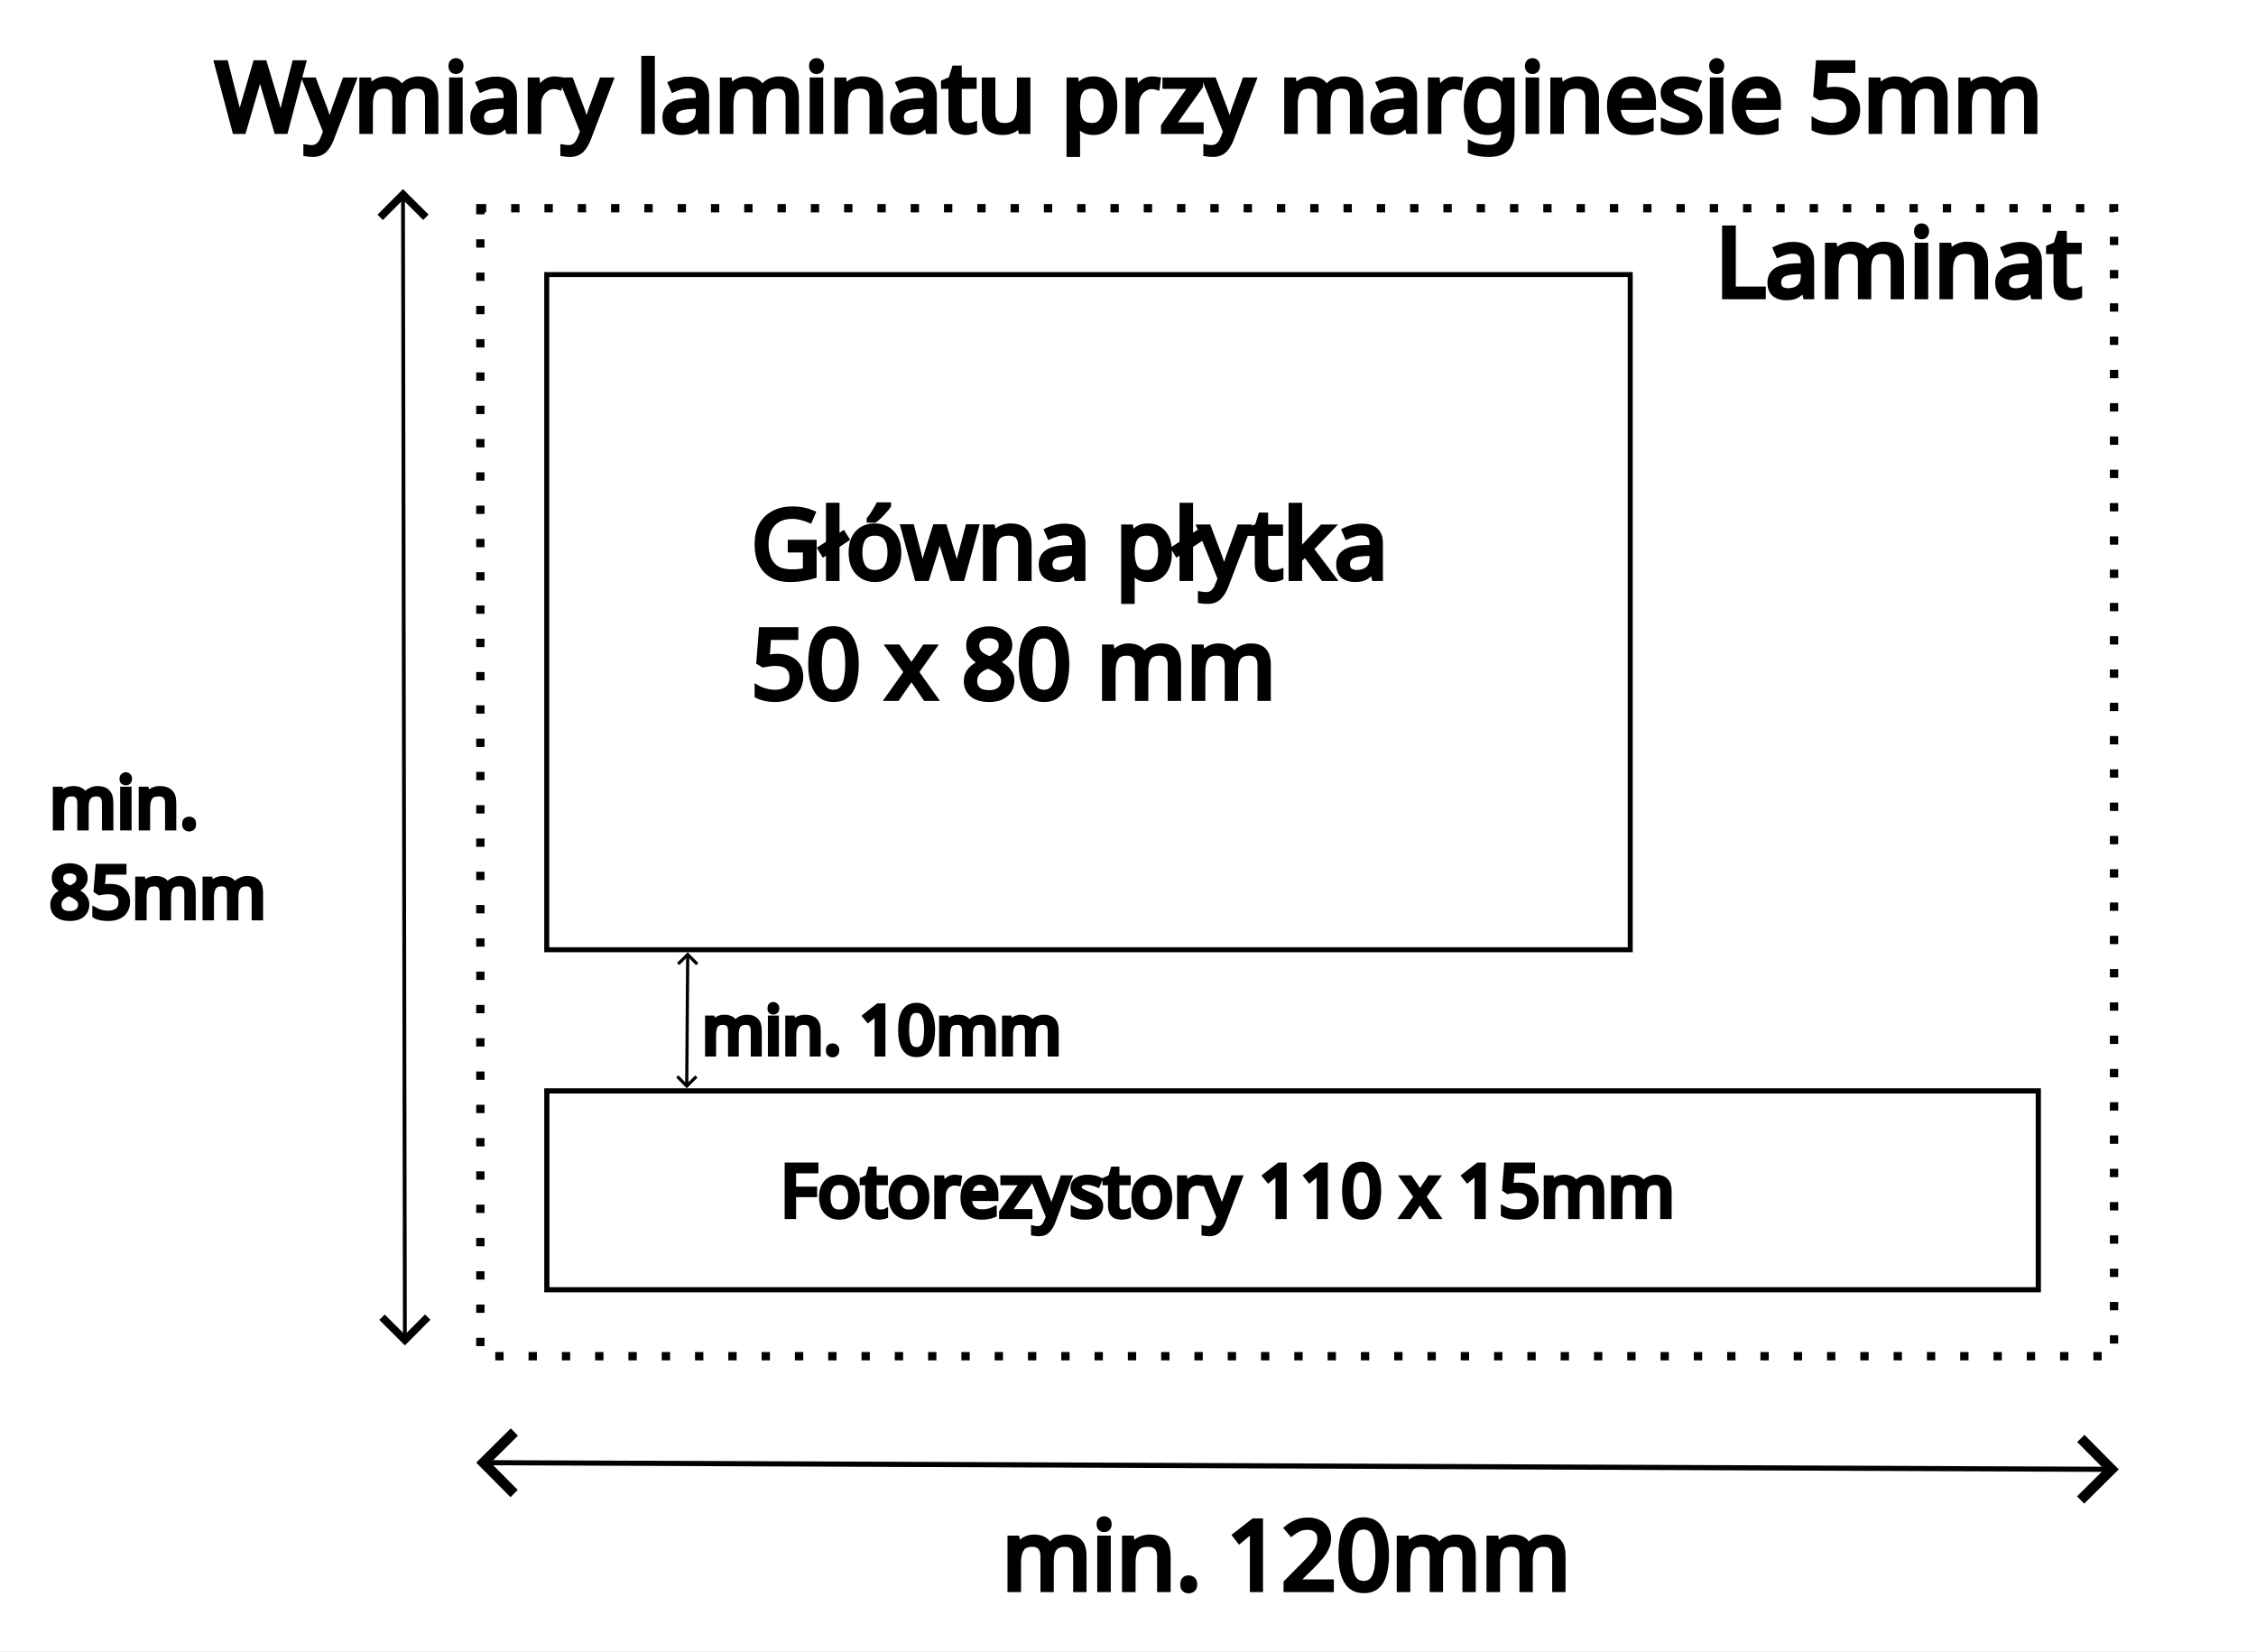
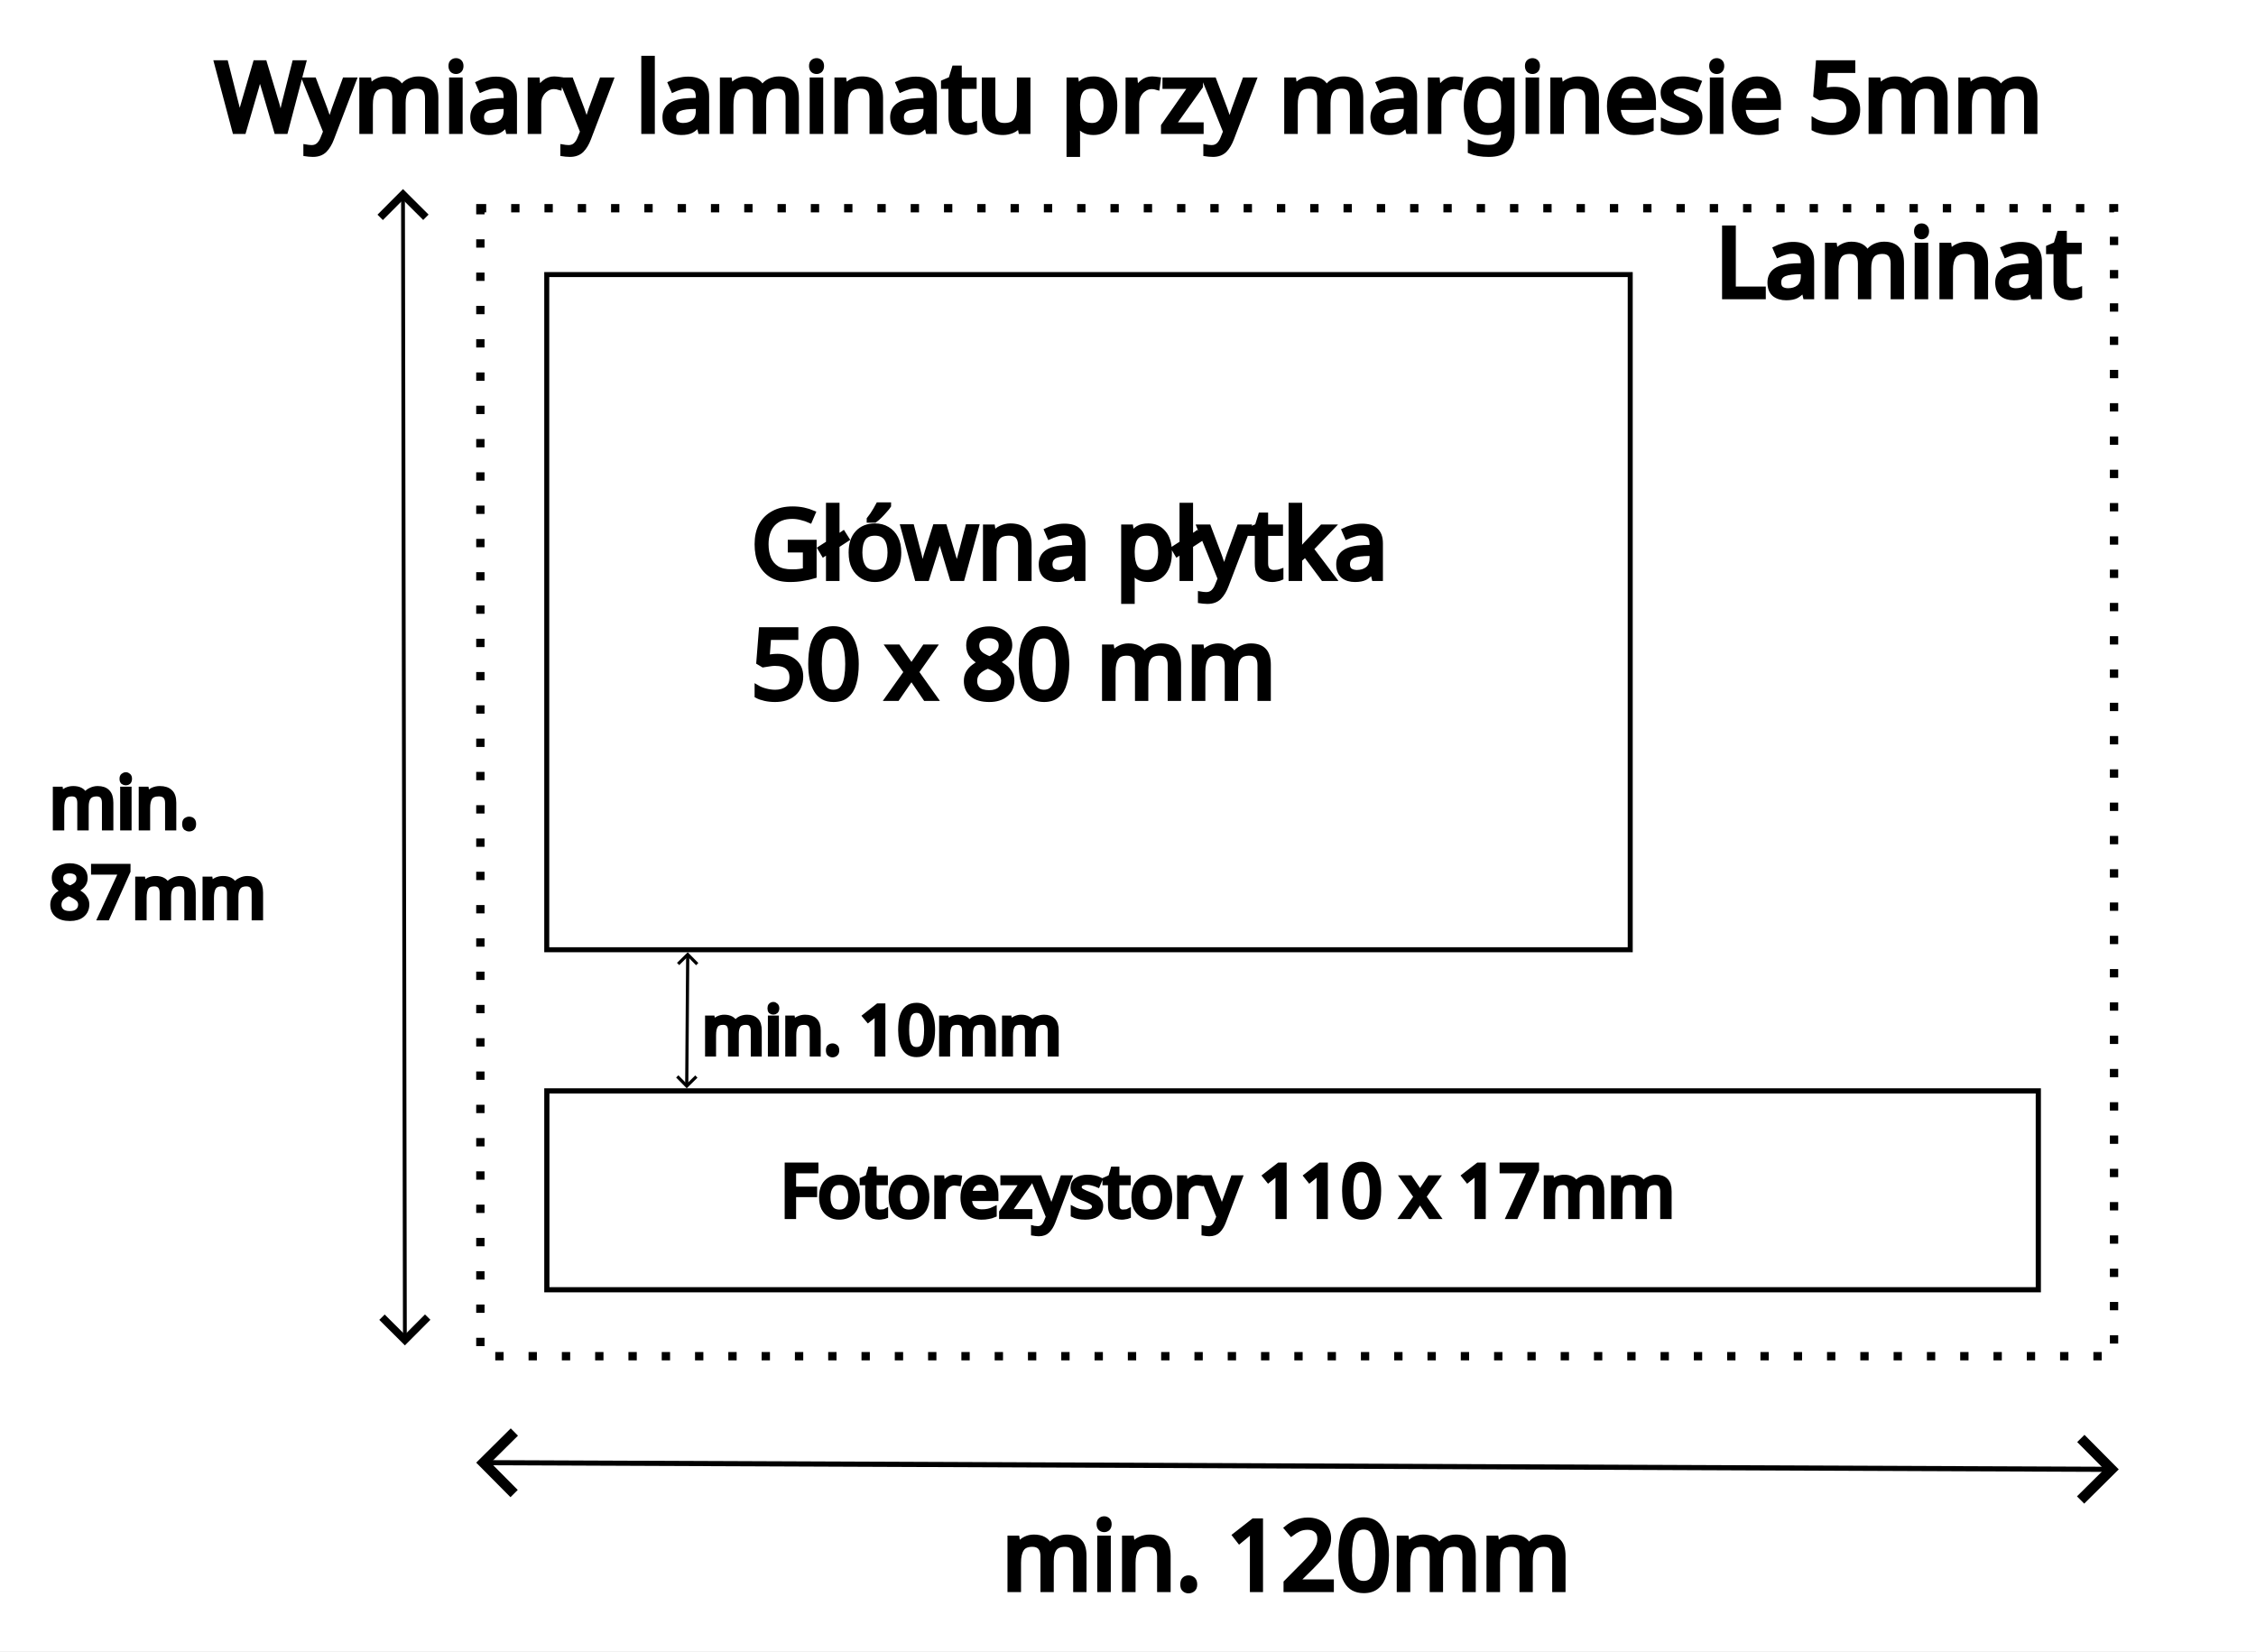
<svg xmlns="http://www.w3.org/2000/svg" width="165.809mm" height="121.38mm" viewBox="0 0 165.809 121.38" version="1.1" id="svg1">
  <defs id="defs1">
    <marker style="overflow:visible" id="marker7" refX="0" refY="0" orient="auto-start-reverse" markerWidth="2" markerHeight="2" viewBox="0 0 1 1" preserveAspectRatio="xMidYMid">
      <path style="fill:none;stroke:context-stroke;stroke-width:1;stroke-linecap:butt" d="M 3,-3 0,0 3,3" transform="rotate(180,0.125,0)" id="path7" />
    </marker>
    <marker style="overflow:visible" id="marker6" refX="0" refY="0" orient="auto-start-reverse" markerWidth="2" markerHeight="2" viewBox="0 0 1 1" preserveAspectRatio="xMidYMid">
      <path style="fill:none;stroke:context-stroke;stroke-width:1;stroke-linecap:butt" d="M 3,-3 0,0 3,3" transform="rotate(180,0.125,0)" id="path6" />
    </marker>
    <marker style="overflow:visible" id="ArrowWide" refX="0" refY="0" orient="auto-start-reverse" markerWidth="2" markerHeight="2" viewBox="0 0 1 1" preserveAspectRatio="xMidYMid">
      <path style="fill:none;stroke:context-stroke;stroke-width:1;stroke-linecap:butt" d="M 3,-3 0,0 3,3" transform="rotate(180,0.125,0)" id="path1" />
    </marker>
    <marker style="overflow:visible" id="marker7-3" refX="0" refY="0" orient="auto-start-reverse" markerWidth="1" markerHeight="1" viewBox="0 0 1 1" preserveAspectRatio="xMidYMid">
      <path style="fill:none;stroke:context-stroke;stroke-width:1;stroke-linecap:butt" d="M 3,-3 0,0 3,3" transform="rotate(180,0.125,0)" id="path7-8" />
    </marker>
  </defs>
  <g id="layer1" transform="translate(-5.490605,-25.83032)">
    <rect style="fill:#ffffff;fill-opacity:1;stroke:none;stroke-width:0.641;stroke-dasharray:0.641, 1.922;stroke-dashoffset:0.192" id="rect3" width="165.809" height="121.38" x="5.491" y="25.83" />
    <rect style="fill:none;stroke:#000000;stroke-width:0.368" id="rect1" width="79.632" height="49.632" x="45.675" y="46.014" />
    <rect style="fill:none;stroke:#000000;stroke-width:0.382" id="rect2" width="109.618" height="14.618" x="45.682" y="106.022" />
    <path style="fill:none;stroke:#000000;stroke-width:0.377;marker-start:url(#ArrowWide);marker-end:url(#marker6)" d="m 41.212,133.352 119.278,0.489" id="path4" />
    <path style="fill:none;stroke:#000000;stroke-width:0.28;stroke-dasharray:none;marker-start:url(#marker7);marker-end:url(#marker7)" d="m 35.11,40.266 0.138,83.928" id="path5" />
    <path style="fill:none;stroke:#000000;stroke-width:0.234;marker-start:url(#marker7-3);marker-end:url(#marker7-3)" d="m 56.036,96.054 -0.072,9.552" id="path5-1" />
    <text xml:space="preserve" style="font-style:normal;font-variant:normal;font-weight:normal;font-stretch:normal;font-size:7.056px;font-family:Sans;-inkscape-font-specification:'Sans, Normal';font-variant-ligatures:normal;font-variant-caps:normal;font-variant-numeric:normal;font-variant-east-asian:normal;fill:#000000;fill-opacity:1;stroke:#000000;stroke-width:0.37" x="60.698" y="68.351" id="text7">
      <tspan id="tspan7" x="60.698" y="68.351">Główna płytka</tspan>
      <tspan x="60.698" y="77.17" id="tspan12">50 x 80 mm</tspan>
      <tspan id="tspan8" x="60.698" y="85.99" />
    </text>
    <text xml:space="preserve" style="font-style:normal;font-variant:normal;font-weight:normal;font-stretch:normal;font-size:7.056px;font-family:Sans;-inkscape-font-specification:'Sans, Normal';font-variant-ligatures:normal;font-variant-caps:normal;font-variant-numeric:normal;font-variant-east-asian:normal;fill:#000000;fill-opacity:1;stroke:#000000;stroke-width:0.37" x="131.554" y="47.641" id="text7-7">
      <tspan id="tspan8-8" x="131.554" y="47.641">Laminat</tspan>
    </text>
    <text xml:space="preserve" style="font-style:normal;font-variant:normal;font-weight:normal;font-stretch:normal;font-size:7.056px;font-family:Sans;-inkscape-font-specification:'Sans, Normal';font-variant-ligatures:normal;font-variant-caps:normal;font-variant-numeric:normal;font-variant-east-asian:normal;fill:#000000;fill-opacity:1;stroke:#000000;stroke-width:0.37" x="21.333" y="35.492" id="text7-7-9">
      <tspan x="21.333" y="35.492" id="tspan4">Wymiary laminatu przy marginesie 5mm</tspan>
    </text>
    <text xml:space="preserve" style="font-style:normal;font-variant:normal;font-weight:normal;font-stretch:normal;font-size:5.292px;font-family:Sans;-inkscape-font-specification:'Sans, Normal';font-variant-ligatures:normal;font-variant-caps:normal;font-variant-numeric:normal;font-variant-east-asian:normal;fill:#000000;fill-opacity:1;stroke:#000000;stroke-width:0.37" x="62.832" y="115.259" id="text7-0">
-       <tspan x="62.832" y="115.259" id="tspan1">Fotorezystory 110 x 15mm</tspan>
+       <tspan x="62.832" y="115.259" id="tspan1">Fotorezystory 110 x 17mm</tspan>
    </text>
    <text xml:space="preserve" style="font-style:normal;font-variant:normal;font-weight:normal;font-stretch:normal;font-size:7.056px;font-family:Sans;-inkscape-font-specification:'Sans, Normal';font-variant-ligatures:normal;font-variant-caps:normal;font-variant-numeric:normal;font-variant-east-asian:normal;fill:#000000;fill-opacity:1;stroke:#000000;stroke-width:0.37" x="79.128" y="142.681" id="text10">
      <tspan id="tspan10" style="stroke-width:0.37" x="79.128" y="142.681">min. 120mm</tspan>
    </text>
    <text xml:space="preserve" style="font-style:normal;font-variant:normal;font-weight:normal;font-stretch:normal;font-size:7.056px;font-family:Sans;-inkscape-font-specification:'Sans, Normal';font-variant-ligatures:normal;font-variant-caps:normal;font-variant-numeric:normal;font-variant-east-asian:normal;fill:#000000;fill-opacity:1;stroke:#000000;stroke-width:0.37" x="57.076" y="103.308" id="text10-9">
      <tspan style="font-style:normal;font-variant:normal;font-weight:normal;font-stretch:normal;font-size:4.939px;font-family:Sans;-inkscape-font-specification:'Sans, Normal';font-variant-ligatures:normal;font-variant-caps:normal;font-variant-numeric:normal;font-variant-east-asian:normal;stroke-width:0.37" x="57.076" y="103.308" id="tspan2">min. 10mm</tspan>
    </text>
    <text xml:space="preserve" style="font-style:normal;font-variant:normal;font-weight:normal;font-stretch:normal;font-size:5.292px;font-family:Sans;-inkscape-font-specification:'Sans, Normal';font-variant-ligatures:normal;font-variant-caps:normal;font-variant-numeric:normal;font-variant-east-asian:normal;fill:#000000;fill-opacity:1;stroke:#000000;stroke-width:0.37" x="9.104" y="86.688" id="text10-6">
      <tspan id="tspan10-3" style="font-style:normal;font-variant:normal;font-weight:normal;font-stretch:normal;font-size:5.292px;font-family:Sans;-inkscape-font-specification:'Sans, Normal';font-variant-ligatures:normal;font-variant-caps:normal;font-variant-numeric:normal;font-variant-east-asian:normal;stroke-width:0.37" x="9.104" y="86.688">min. </tspan>
-       <tspan style="font-style:normal;font-variant:normal;font-weight:normal;font-stretch:normal;font-size:5.292px;font-family:Sans;-inkscape-font-specification:'Sans, Normal';font-variant-ligatures:normal;font-variant-caps:normal;font-variant-numeric:normal;font-variant-east-asian:normal;stroke-width:0.37" x="9.104" y="93.303" id="tspan3">85mm</tspan>
+       <tspan style="font-style:normal;font-variant:normal;font-weight:normal;font-stretch:normal;font-size:5.292px;font-family:Sans;-inkscape-font-specification:'Sans, Normal';font-variant-ligatures:normal;font-variant-caps:normal;font-variant-numeric:normal;font-variant-east-asian:normal;stroke-width:0.37" x="9.104" y="93.303" id="tspan3">87mm</tspan>
    </text>
    <rect style="fill:none;fill-opacity:1;stroke:#000000;stroke-width:0.612;stroke-dasharray:0.612, 1.835;stroke-dashoffset:0.183" id="rect12" width="120.07" height="84.388" x="40.796" y="41.136" />
  </g>
</svg>
